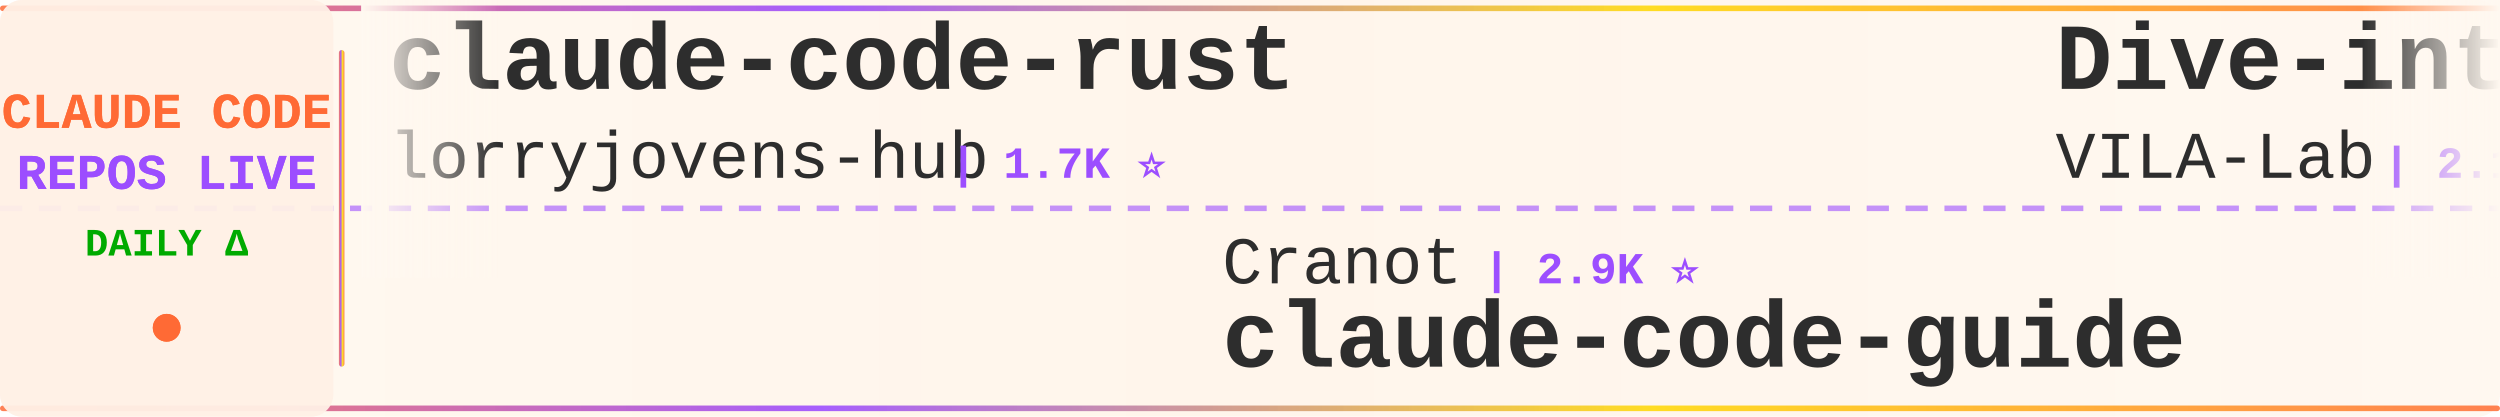
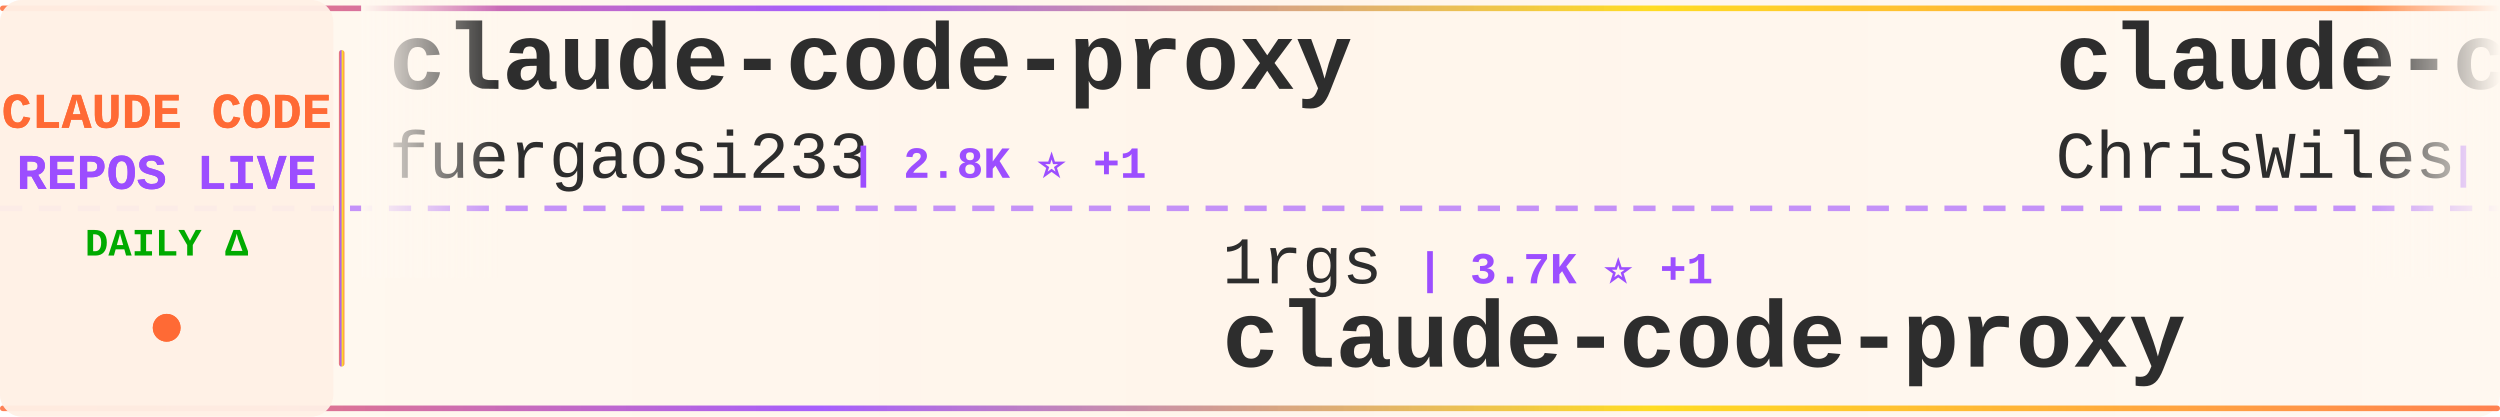
<svg xmlns="http://www.w3.org/2000/svg" width="900" height="150">
  <defs>
    <linearGradient id="tickerBg" x1="0%" y1="0%" x2="100%" y2="0%">
      <stop offset="0%" style="stop-color:#fff8f0;stop-opacity:0.98" />
      <stop offset="50%" style="stop-color:#fff5eb;stop-opacity:1" />
      <stop offset="100%" style="stop-color:#fff8f0;stop-opacity:0.98" />
    </linearGradient>
    <linearGradient id="borderGrad" x1="0%" y1="0%" x2="100%" y2="0%">
      <stop offset="0%" style="stop-color:#FF6B35;stop-opacity:0.85">
        <animate attributeName="stop-opacity" values="0.85;1;0.85" dur="2s" repeatCount="indefinite" />
      </stop>
      <stop offset="33%" style="stop-color:#9C4EFF;stop-opacity:0.9">
        <animate attributeName="stop-opacity" values="0.9;1;0.9" dur="2.2s" repeatCount="indefinite" />
      </stop>
      <stop offset="66%" style="stop-color:#FFD700;stop-opacity:0.85">
        <animate attributeName="stop-opacity" values="0.85;1;0.85" dur="1.8s" repeatCount="indefinite" />
      </stop>
      <stop offset="100%" style="stop-color:#FF6B35;stop-opacity:0.85">
        <animate attributeName="stop-opacity" values="0.85;1;0.85" dur="2s" repeatCount="indefinite" />
      </stop>
    </linearGradient>
    <filter id="textGlow">
      <feGaussianBlur stdDeviation="0.15" result="coloredBlur" />
      <feMerge>
        <feMergeNode in="coloredBlur" />
        <feMergeNode in="SourceGraphic" />
      </feMerge>
    </filter>
    <filter id="metricGlow">
      <feGaussianBlur stdDeviation="0.2" result="coloredBlur" />
      <feMerge>
        <feMergeNode in="coloredBlur" />
        <feMergeNode in="SourceGraphic" />
      </feMerge>
    </filter>
    <linearGradient id="leftFade" x1="0%" y1="0%" x2="100%" y2="0%">
      <stop offset="0%" style="stop-color:#fff8f0;stop-opacity:1" />
      <stop offset="100%" style="stop-color:#fff8f0;stop-opacity:0" />
    </linearGradient>
    <linearGradient id="rightFade" x1="0%" y1="0%" x2="100%" y2="0%">
      <stop offset="0%" style="stop-color:#fff8f0;stop-opacity:0" />
      <stop offset="100%" style="stop-color:#fff8f0;stop-opacity:1" />
    </linearGradient>
  </defs>
  <rect width="900" height="150" fill="url(#tickerBg)" rx="8" />
  <rect x="0" y="2" width="900" height="2" fill="url(#borderGrad)" rx="1" />
  <rect x="0" y="146" width="900" height="2" fill="url(#borderGrad)" rx="1" />
  <line x1="0" y1="75" x2="900" y2="75" stroke="#9C4EFF" stroke-width="2" stroke-dasharray="8 6" opacity="0.6" />
  <rect x="0" y="0" width="120" height="150" fill="#fff0e6" opacity="0.95" rx="8" />
  <text x="60" y="46" font-family="'Courier New', monospace" font-size="18" font-weight="bold" fill="#FF6B35" text-anchor="middle" filter="url(#textGlow)">
    CLAUDE CODE
  </text>
  <text x="60" y="68" font-family="'Courier New', monospace" font-size="18" font-weight="bold" fill="#9C4EFF" text-anchor="middle" filter="url(#textGlow)">
    REPOS LIVE
  </text>
  <text x="60" y="92" font-family="'Courier New', monospace" font-size="14" font-weight="bold" fill="#00aa00" text-anchor="middle">
    DAILY Δ
  </text>
  <circle cx="60" cy="118" r="5" fill="#FF6B35" filter="url(#metricGlow)">
    <animate attributeName="r" values="4;6;4" dur="1.5s" repeatCount="indefinite" />
    <animate attributeName="opacity" values="0.6;1;0.6" dur="1.5s" repeatCount="indefinite" />
  </circle>
  <rect x="122" y="18" width="2" height="114" fill="url(#borderGrad)" rx="1" />
  <clipPath id="tickerClip">
    <rect x="130" y="0" width="770" height="150" />
  </clipPath>
  <g clip-path="url(#tickerClip)">
    <g id="tickerItems">
      <animateTransform attributeName="transform" attributeType="XML" type="translate" from="0 0" to="-3000 0" dur="54s" repeatCount="indefinite" />
      <g transform="translate(0, 0)">
-         <text x="140" y="32" font-family="'Courier New', monospace" font-size="34" font-weight="bold" fill="#2d2d2d">claude-code-rust</text>
-         <text x="140" y="64" font-family="'Courier New', monospace" font-size="24" font-weight="normal" fill="#2d2d2d" opacity="1.0">lorryjovens-hub</text>
-         <text x="342" y="64" font-family="'Courier New', monospace" font-size="16" font-weight="bold" fill="#9C4EFF"> | 1.7K ⭐</text>
+         <text x="140" y="32" font-family="'Courier New', monospace" font-size="34" font-weight="bold" fill="#2d2d2d">claude-code-proxy</text>
+         <text x="140" y="64" font-family="'Courier New', monospace" font-size="24" font-weight="normal" fill="#2d2d2d" opacity="1.0">fuergaosi233</text>
+         <text x="306" y="64" font-family="'Courier New', monospace" font-size="16" font-weight="bold" fill="#9C4EFF"> | 2.8K ⭐ +1</text>
      </g>
      <g transform="translate(300, 0)">
-         <text x="140" y="102" font-family="'Courier New', monospace" font-size="24" font-weight="normal" fill="#2d2d2d" opacity="1.0">Cranot</text>
-         <text x="234" y="102" font-family="'Courier New', monospace" font-size="16" font-weight="bold" fill="#9C4EFF"> | 2.9K ⭐</text>
-         <text x="140" y="132" font-family="'Courier New', monospace" font-size="34" font-weight="bold" fill="#2d2d2d">claude-code-guide</text>
+         <text x="140" y="102" font-family="'Courier New', monospace" font-size="24" font-weight="normal" fill="#2d2d2d" opacity="1.0">1rgs</text>
+         <text x="210" y="102" font-family="'Courier New', monospace" font-size="16" font-weight="bold" fill="#9C4EFF"> | 3.7K ⭐ +1</text>
+         <text x="140" y="132" font-family="'Courier New', monospace" font-size="34" font-weight="bold" fill="#2d2d2d">claude-code-proxy</text>
      </g>
      <g transform="translate(600, 0)">
-         <text x="140" y="32" font-family="'Courier New', monospace" font-size="34" font-weight="bold" fill="#2d2d2d">Dive-into-Claude-Code</text>
-         <text x="140" y="64" font-family="'Courier New', monospace" font-size="24" font-weight="normal" fill="#2d2d2d" opacity="1.0">VILA-Lab</text>
-         <text x="258" y="64" font-family="'Courier New', monospace" font-size="16" font-weight="bold" fill="#9C4EFF"> | 2.1K ⭐ +1</text>
+         <text x="140" y="32" font-family="'Courier New', monospace" font-size="34" font-weight="bold" fill="#2d2d2d">claude-code-showcase</text>
+         <text x="140" y="64" font-family="'Courier New', monospace" font-size="24" font-weight="normal" fill="#2d2d2d" opacity="1.0">ChrisWiles</text>
+         <text x="282" y="64" font-family="'Courier New', monospace" font-size="16" font-weight="bold" fill="#9C4EFF"> | 6.1K ⭐</text>
      </g>
      <g transform="translate(900, 0)">
-         <text x="140" y="102" font-family="'Courier New', monospace" font-size="24" font-weight="normal" fill="#2d2d2d" opacity="1.0">multica-ai</text>
-         <text x="282" y="102" font-family="'Courier New', monospace" font-size="16" font-weight="bold" fill="#9C4EFF"> | 212.2K ⭐ +61</text>
-         <text x="140" y="132" font-family="'Courier New', monospace" font-size="34" font-weight="bold" fill="#2d2d2d">andrej-karpathy-skills</text>
+         <text x="140" y="102" font-family="'Courier New', monospace" font-size="24" font-weight="normal" fill="#2d2d2d" opacity="1.0">overwirehq</text>
+         <text x="282" y="102" font-family="'Courier New', monospace" font-size="16" font-weight="bold" fill="#9C4EFF"> | 2.8K ⭐ +2.8K</text>
+         <text x="140" y="132" font-family="'Courier New', monospace" font-size="34" font-weight="bold" fill="#2d2d2d">claude-code-telegram</text>
      </g>
      <g transform="translate(1200, 0)">
-         <text x="140" y="32" font-family="'Courier New', monospace" font-size="34" font-weight="bold" fill="#2d2d2d">claude_codex_bridge</text>
-         <text x="140" y="64" font-family="'Courier New', monospace" font-size="24" font-weight="normal" fill="#2d2d2d" opacity="1.0">SeemSeam</text>
-         <text x="258" y="64" font-family="'Courier New', monospace" font-size="16" font-weight="bold" fill="#9C4EFF"> | 3.5K ⭐ -1</text>
+         <text x="140" y="32" font-family="'Courier New', monospace" font-size="34" font-weight="bold" fill="#2d2d2d">my-claude-code-setup</text>
+         <text x="140" y="64" font-family="'Courier New', monospace" font-size="24" font-weight="normal" fill="#2d2d2d" opacity="1.0">centminmod</text>
+         <text x="282" y="64" font-family="'Courier New', monospace" font-size="16" font-weight="bold" fill="#9C4EFF"> | 2.6K ⭐</text>
      </g>
      <g transform="translate(1500, 0)">
-         <text x="140" y="102" font-family="'Courier New', monospace" font-size="24" font-weight="normal" fill="#2d2d2d" opacity="1.0">liuup</text>
-         <text x="222" y="102" font-family="'Courier New', monospace" font-size="16" font-weight="bold" fill="#9C4EFF"> | 3.9K ⭐ +2</text>
-         <text x="140" y="132" font-family="'Courier New', monospace" font-size="34" font-weight="bold" fill="#2d2d2d">claude-code-analysis</text>
+         <text x="140" y="102" font-family="'Courier New', monospace" font-size="24" font-weight="normal" fill="#2d2d2d" opacity="1.0">huangjia2019</text>
+         <text x="306" y="102" font-family="'Courier New', monospace" font-size="16" font-weight="bold" fill="#9C4EFF"> | 1.1K ⭐</text>
+         <text x="140" y="132" font-family="'Courier New', monospace" font-size="34" font-weight="bold" fill="#2d2d2d">claude-code-engineering</text>
      </g>
      <g transform="translate(1800, 0)">
-         <text x="140" y="32" font-family="'Courier New', monospace" font-size="34" font-weight="bold" fill="#2d2d2d">claude-code-workflows</text>
-         <text x="140" y="64" font-family="'Courier New', monospace" font-size="24" font-weight="normal" fill="#2d2d2d" opacity="1.0">OneRedOak</text>
-         <text x="270" y="64" font-family="'Courier New', monospace" font-size="16" font-weight="bold" fill="#9C4EFF"> | 3.9K ⭐</text>
+         <text x="140" y="32" font-family="'Courier New', monospace" font-size="34" font-weight="bold" fill="#2d2d2d">claude_code_src</text>
+         <text x="140" y="64" font-family="'Courier New', monospace" font-size="24" font-weight="normal" fill="#2d2d2d" opacity="1.0">ponponon</text>
+         <text x="258" y="64" font-family="'Courier New', monospace" font-size="16" font-weight="bold" fill="#9C4EFF"> | 2.3K ⭐</text>
      </g>
      <g transform="translate(2100, 0)">
-         <text x="140" y="102" font-family="'Courier New', monospace" font-size="24" font-weight="normal" fill="#2d2d2d" opacity="1.0">digitalsamba</text>
-         <text x="306" y="102" font-family="'Courier New', monospace" font-size="16" font-weight="bold" fill="#9C4EFF"> | 2.1K ⭐</text>
-         <text x="140" y="132" font-family="'Courier New', monospace" font-size="34" font-weight="bold" fill="#2d2d2d">claude-code-video-toolki...</text>
+         <text x="140" y="102" font-family="'Courier New', monospace" font-size="24" font-weight="normal" fill="#2d2d2d" opacity="1.0">asgeirtj</text>
+         <text x="258" y="102" font-family="'Courier New', monospace" font-size="16" font-weight="bold" fill="#9C4EFF"> | 64.8K ⭐ +38</text>
+         <text x="140" y="132" font-family="'Courier New', monospace" font-size="34" font-weight="bold" fill="#2d2d2d">system_prompts_leaks</text>
      </g>
      <g transform="translate(2400, 0)">
-         <text x="140" y="32" font-family="'Courier New', monospace" font-size="34" font-weight="bold" fill="#2d2d2d">claude-code-proxy</text>
-         <text x="140" y="64" font-family="'Courier New', monospace" font-size="24" font-weight="normal" fill="#2d2d2d" opacity="1.0">1rgs</text>
-         <text x="210" y="64" font-family="'Courier New', monospace" font-size="16" font-weight="bold" fill="#9C4EFF"> | 3.7K ⭐</text>
+         <text x="140" y="32" font-family="'Courier New', monospace" font-size="34" font-weight="bold" fill="#2d2d2d">claude-code-local</text>
+         <text x="140" y="64" font-family="'Courier New', monospace" font-size="24" font-weight="normal" fill="#2d2d2d" opacity="1.0">nicedreamzapp</text>
+         <text x="318" y="64" font-family="'Courier New', monospace" font-size="16" font-weight="bold" fill="#9C4EFF"> | 3.3K ⭐</text>
      </g>
      <g transform="translate(2700, 0)">
-         <text x="140" y="102" font-family="'Courier New', monospace" font-size="24" font-weight="normal" fill="#2d2d2d" opacity="1.0">RichardAtCT</text>
-         <text x="294" y="102" font-family="'Courier New', monospace" font-size="16" font-weight="bold" fill="#9C4EFF"> | 2.8K ⭐</text>
-         <text x="140" y="132" font-family="'Courier New', monospace" font-size="34" font-weight="bold" fill="#2d2d2d">claude-code-telegram</text>
+         <text x="140" y="102" font-family="'Courier New', monospace" font-size="24" font-weight="normal" fill="#2d2d2d" opacity="1.0">diet103</text>
+         <text x="246" y="102" font-family="'Courier New', monospace" font-size="16" font-weight="bold" fill="#9C4EFF"> | 10.0K ⭐</text>
+         <text x="140" y="132" font-family="'Courier New', monospace" font-size="34" font-weight="bold" fill="#2d2d2d">claude-code-infrastructu...</text>
      </g>
      <g transform="translate(3000, 0)">
-         <text x="140" y="32" font-family="'Courier New', monospace" font-size="34" font-weight="bold" fill="#2d2d2d">claude-code-rust</text>
-         <text x="140" y="64" font-family="'Courier New', monospace" font-size="24" font-weight="normal" fill="#2d2d2d" opacity="1.0">lorryjovens-hub</text>
-         <text x="342" y="64" font-family="'Courier New', monospace" font-size="16" font-weight="bold" fill="#9C4EFF"> | 1.7K ⭐</text>
+         <text x="140" y="32" font-family="'Courier New', monospace" font-size="34" font-weight="bold" fill="#2d2d2d">claude-code-proxy</text>
+         <text x="140" y="64" font-family="'Courier New', monospace" font-size="24" font-weight="normal" fill="#2d2d2d" opacity="1.0">fuergaosi233</text>
+         <text x="306" y="64" font-family="'Courier New', monospace" font-size="16" font-weight="bold" fill="#9C4EFF"> | 2.8K ⭐ +1</text>
      </g>
      <g transform="translate(3300, 0)">
-         <text x="140" y="102" font-family="'Courier New', monospace" font-size="24" font-weight="normal" fill="#2d2d2d" opacity="1.0">Cranot</text>
-         <text x="234" y="102" font-family="'Courier New', monospace" font-size="16" font-weight="bold" fill="#9C4EFF"> | 2.9K ⭐</text>
-         <text x="140" y="132" font-family="'Courier New', monospace" font-size="34" font-weight="bold" fill="#2d2d2d">claude-code-guide</text>
+         <text x="140" y="102" font-family="'Courier New', monospace" font-size="24" font-weight="normal" fill="#2d2d2d" opacity="1.0">1rgs</text>
+         <text x="210" y="102" font-family="'Courier New', monospace" font-size="16" font-weight="bold" fill="#9C4EFF"> | 3.7K ⭐ +1</text>
+         <text x="140" y="132" font-family="'Courier New', monospace" font-size="34" font-weight="bold" fill="#2d2d2d">claude-code-proxy</text>
      </g>
      <g transform="translate(3600, 0)">
-         <text x="140" y="32" font-family="'Courier New', monospace" font-size="34" font-weight="bold" fill="#2d2d2d">Dive-into-Claude-Code</text>
-         <text x="140" y="64" font-family="'Courier New', monospace" font-size="24" font-weight="normal" fill="#2d2d2d" opacity="1.0">VILA-Lab</text>
-         <text x="258" y="64" font-family="'Courier New', monospace" font-size="16" font-weight="bold" fill="#9C4EFF"> | 2.1K ⭐ +1</text>
+         <text x="140" y="32" font-family="'Courier New', monospace" font-size="34" font-weight="bold" fill="#2d2d2d">claude-code-showcase</text>
+         <text x="140" y="64" font-family="'Courier New', monospace" font-size="24" font-weight="normal" fill="#2d2d2d" opacity="1.0">ChrisWiles</text>
+         <text x="282" y="64" font-family="'Courier New', monospace" font-size="16" font-weight="bold" fill="#9C4EFF"> | 6.1K ⭐</text>
      </g>
      <g transform="translate(3900, 0)">
-         <text x="140" y="102" font-family="'Courier New', monospace" font-size="24" font-weight="normal" fill="#2d2d2d" opacity="1.0">multica-ai</text>
-         <text x="282" y="102" font-family="'Courier New', monospace" font-size="16" font-weight="bold" fill="#9C4EFF"> | 212.2K ⭐ +61</text>
-         <text x="140" y="132" font-family="'Courier New', monospace" font-size="34" font-weight="bold" fill="#2d2d2d">andrej-karpathy-skills</text>
+         <text x="140" y="102" font-family="'Courier New', monospace" font-size="24" font-weight="normal" fill="#2d2d2d" opacity="1.0">overwirehq</text>
+         <text x="282" y="102" font-family="'Courier New', monospace" font-size="16" font-weight="bold" fill="#9C4EFF"> | 2.8K ⭐ +2.8K</text>
+         <text x="140" y="132" font-family="'Courier New', monospace" font-size="34" font-weight="bold" fill="#2d2d2d">claude-code-telegram</text>
      </g>
    </g>
  </g>
  <rect x="130" y="0" width="50" height="100" fill="url(#leftFade)" />
  <rect x="850" y="0" width="50" height="100" fill="url(#rightFade)" />
</svg>
